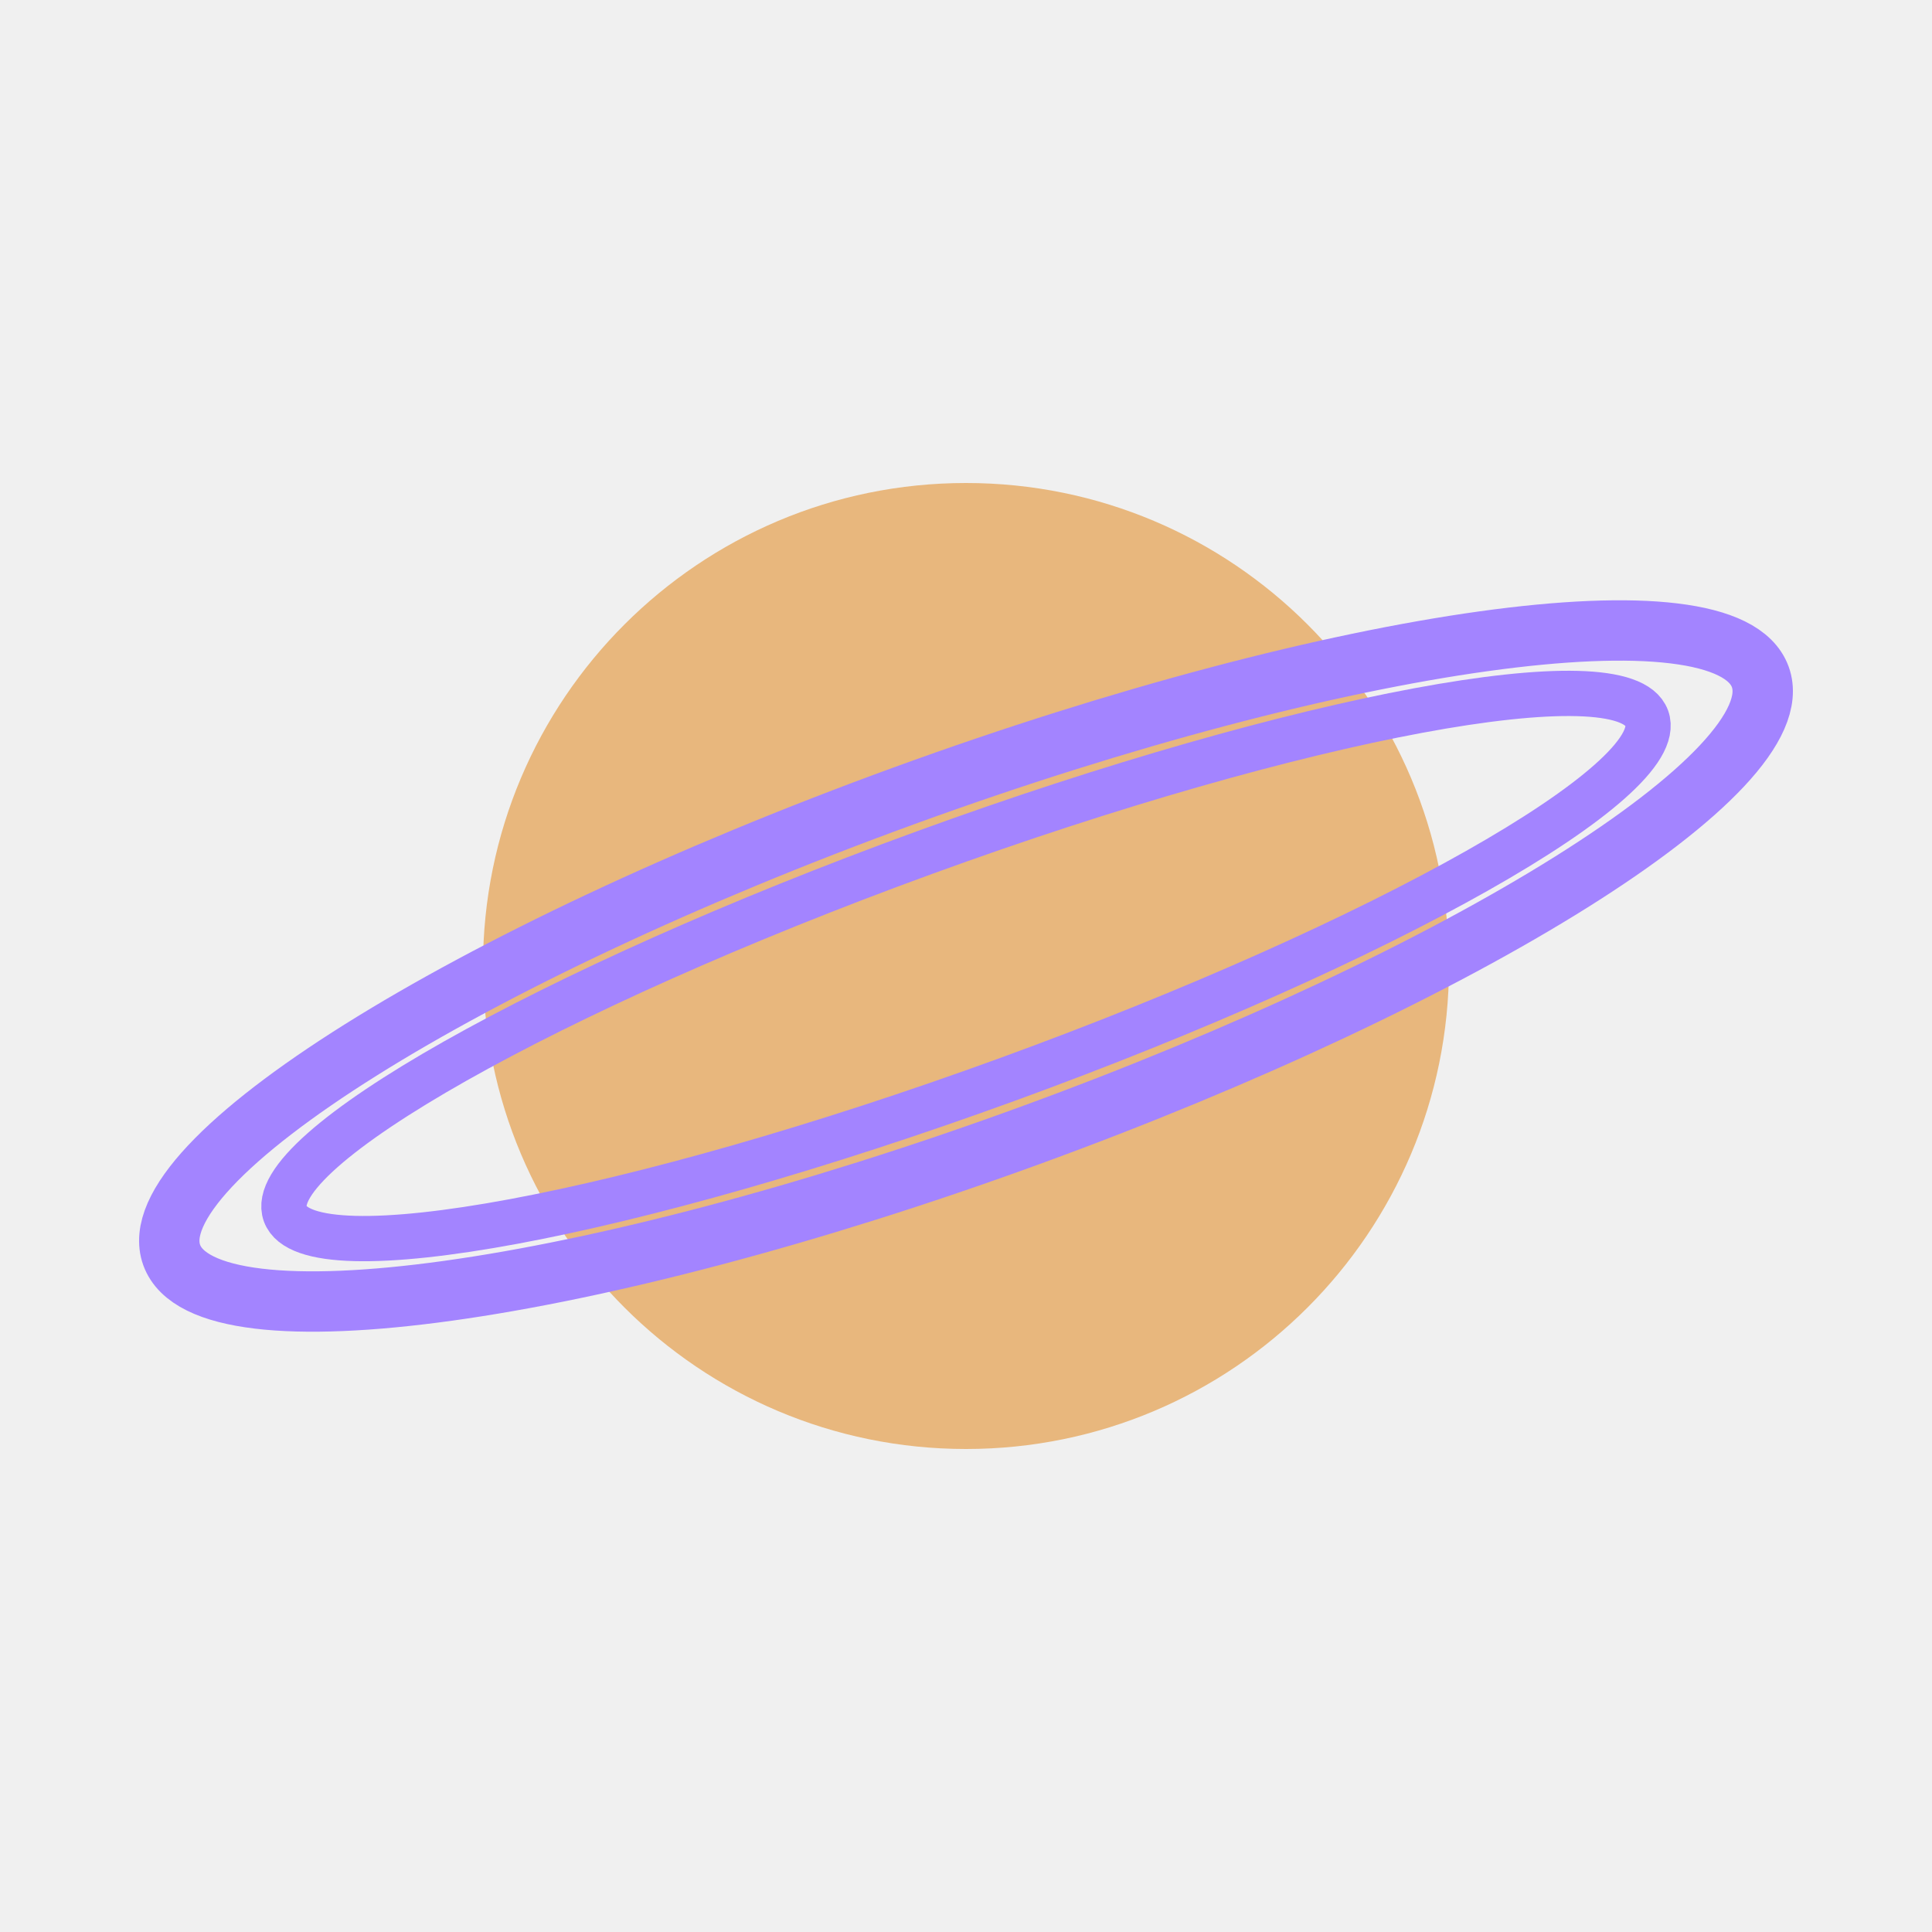
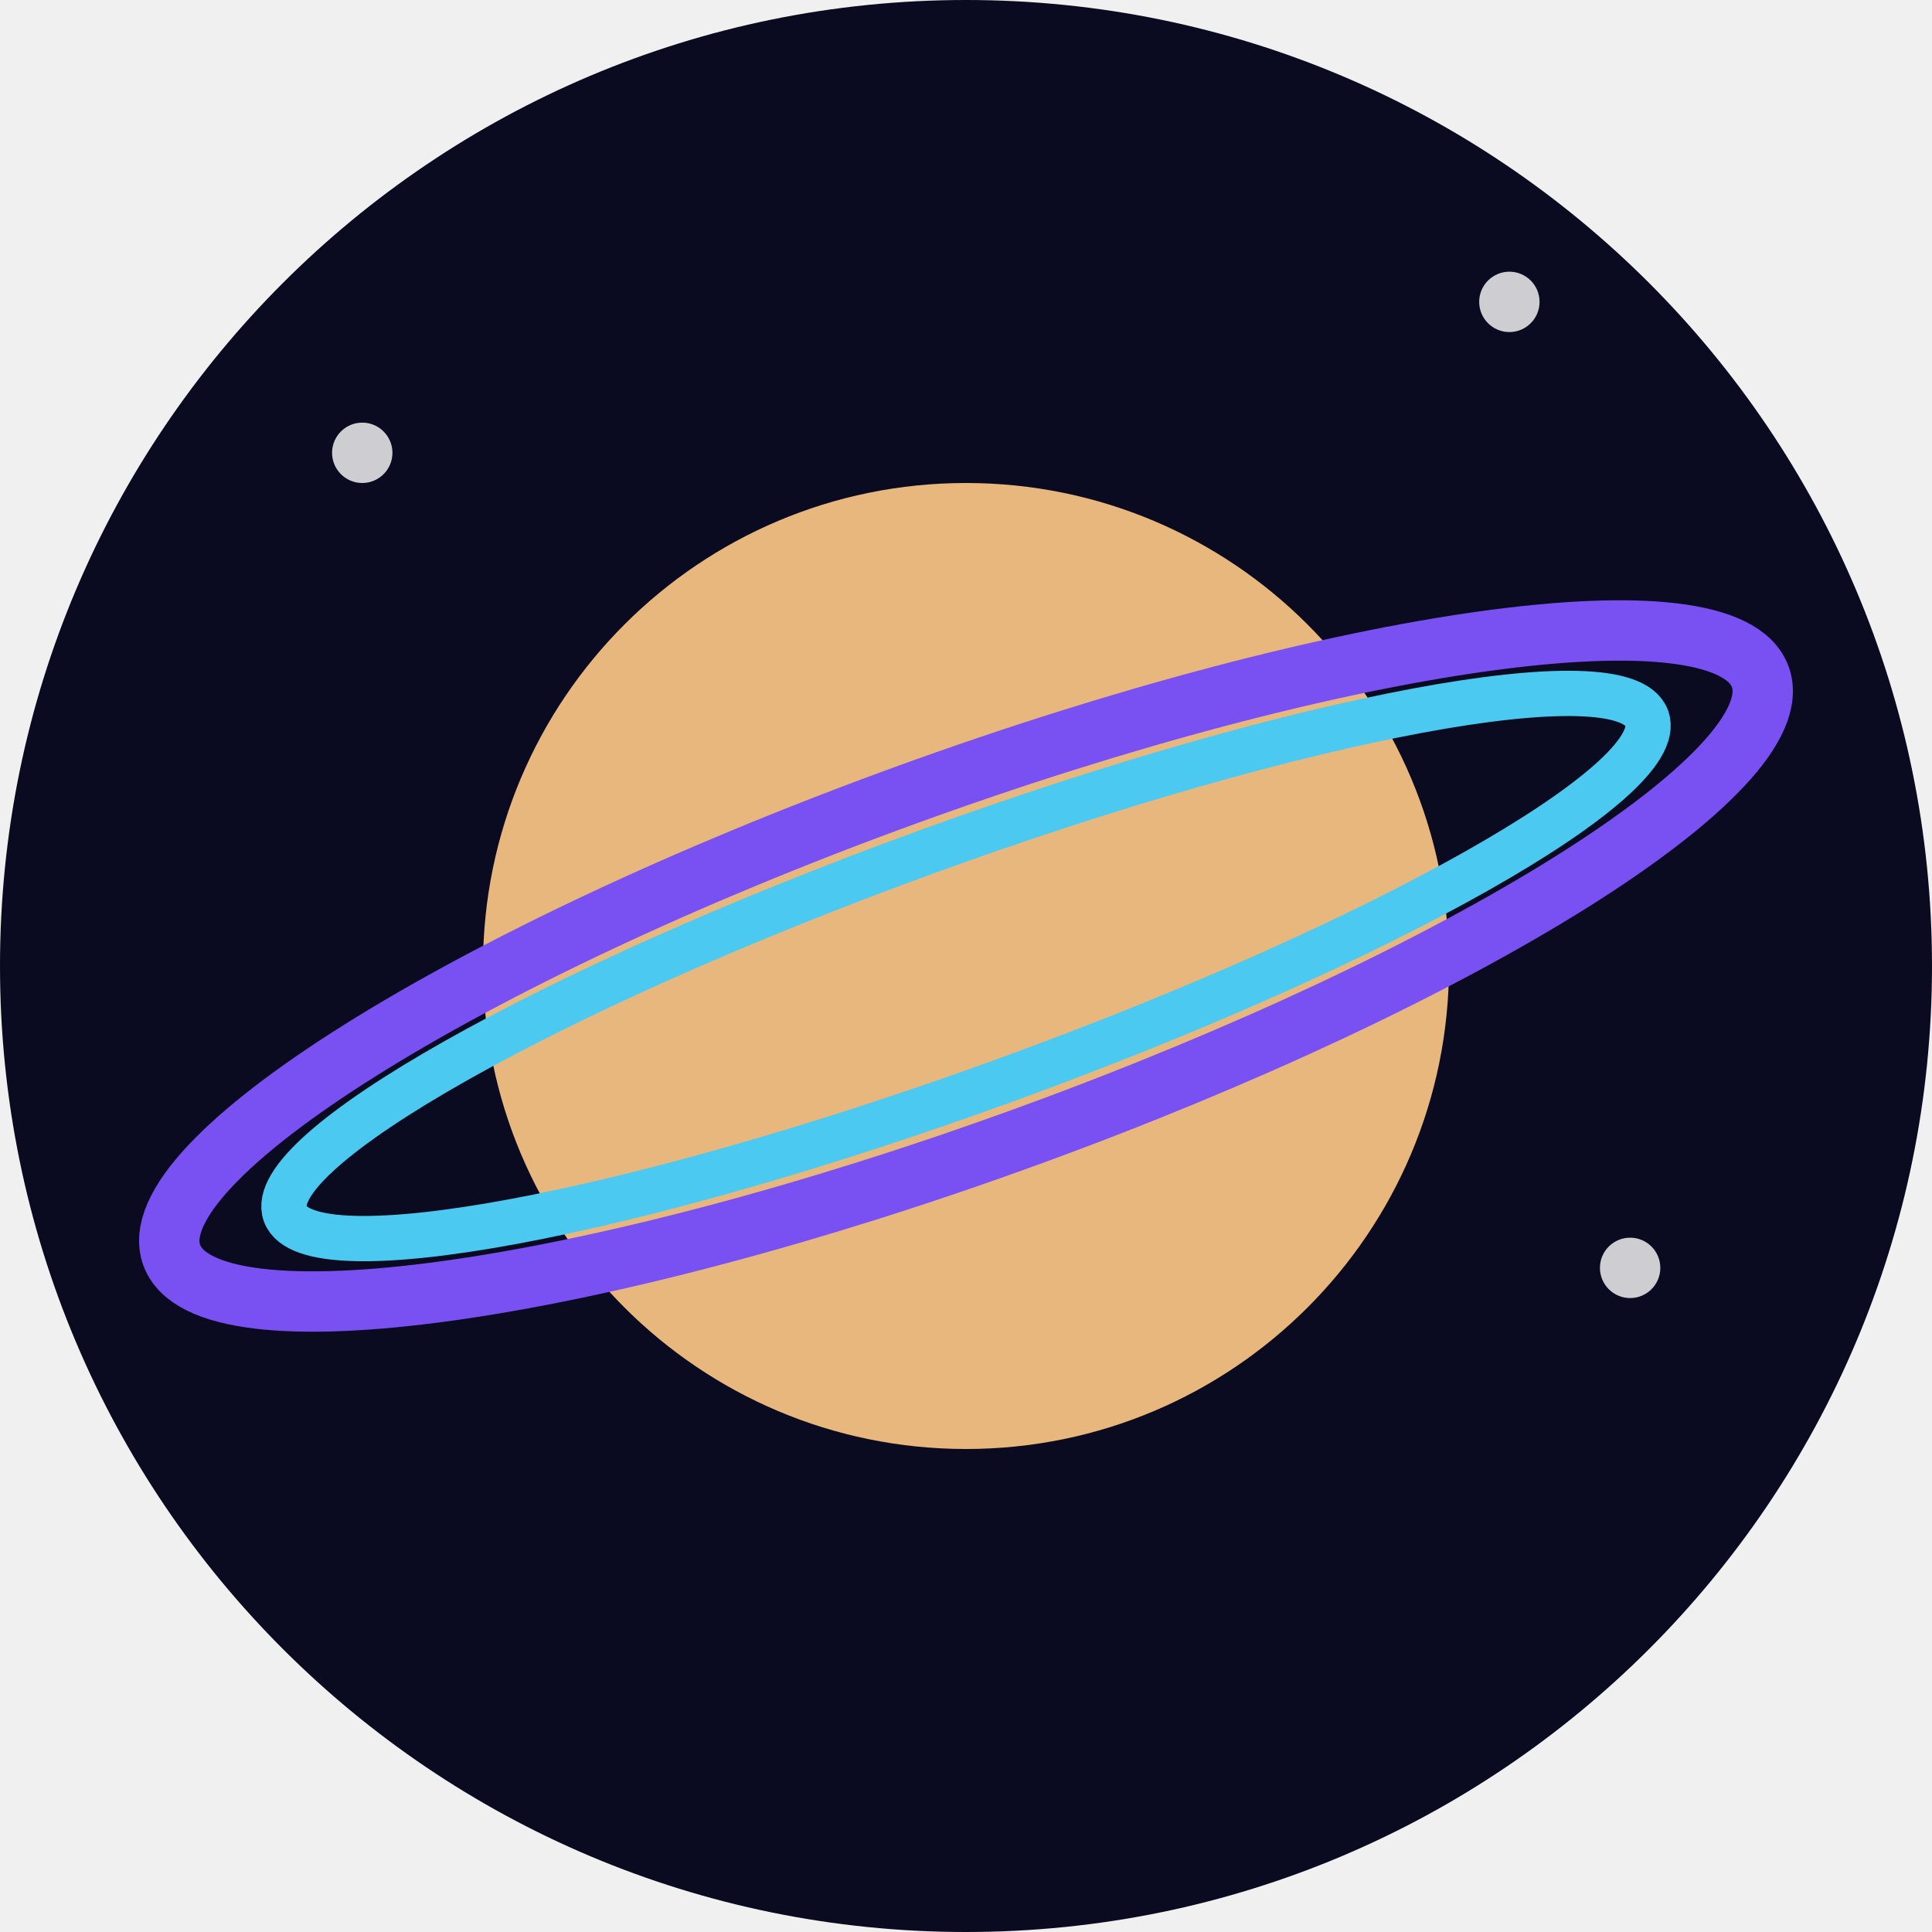
<svg xmlns="http://www.w3.org/2000/svg" width="64" height="64" viewBox="0 0 64 64" fill="none">
-   <circle cx="32" cy="32" r="16" fill="#E8B77D" />
-   <ellipse cx="32" cy="32" rx="28" ry="6" transform="rotate(-20 32 32)" stroke="#A384FF" stroke-width="2" stroke-linecap="round" />
-   <ellipse cx="32" cy="32" rx="24" ry="4" transform="rotate(-20 32 32)" stroke="#A384FF" stroke-width="1.5" stroke-linecap="round" />
+   <circle cx="32" cy="32" r="32" fill="#0A0A20" />
+   <circle cx="32" cy="32" r="16" fill="#E8B77D">
+     <animate attributeName="opacity" values="0.9;1;0.9" dur="3s" repeatCount="indefinite" />
+   </circle>
+   <ellipse cx="32" cy="32" rx="28" ry="6" transform="rotate(-20 32 32)" stroke="#7950f2" stroke-width="2" stroke-linecap="round">
+     <animate attributeName="stroke-opacity" values="0.8;1;0.8" dur="4s" repeatCount="indefinite" />
+   </ellipse>
+   <ellipse cx="32" cy="32" rx="24" ry="4" transform="rotate(-20 32 32)" stroke="#4cc9f0" stroke-width="1.5" stroke-linecap="round">
+     <animate attributeName="stroke-opacity" values="0.7;1;0.7" dur="5s" repeatCount="indefinite" />
+   </ellipse>
+   <circle cx="12" cy="15" r="1" fill="white" opacity="0.8">
+     <animate attributeName="opacity" values="0.5;1;0.5" dur="2s" repeatCount="indefinite" />
+   </circle>
+   <circle cx="50" cy="10" r="1" fill="white" opacity="0.8">
+     <animate attributeName="opacity" values="0.3;0.8;0.3" dur="3s" repeatCount="indefinite" />
+   </circle>
+   <circle cx="54" cy="42" r="1" fill="white" opacity="0.8">
+     <animate attributeName="opacity" values="0.5;1;0.5" dur="2.5s" repeatCount="indefinite" />
+   </circle>
</svg>
